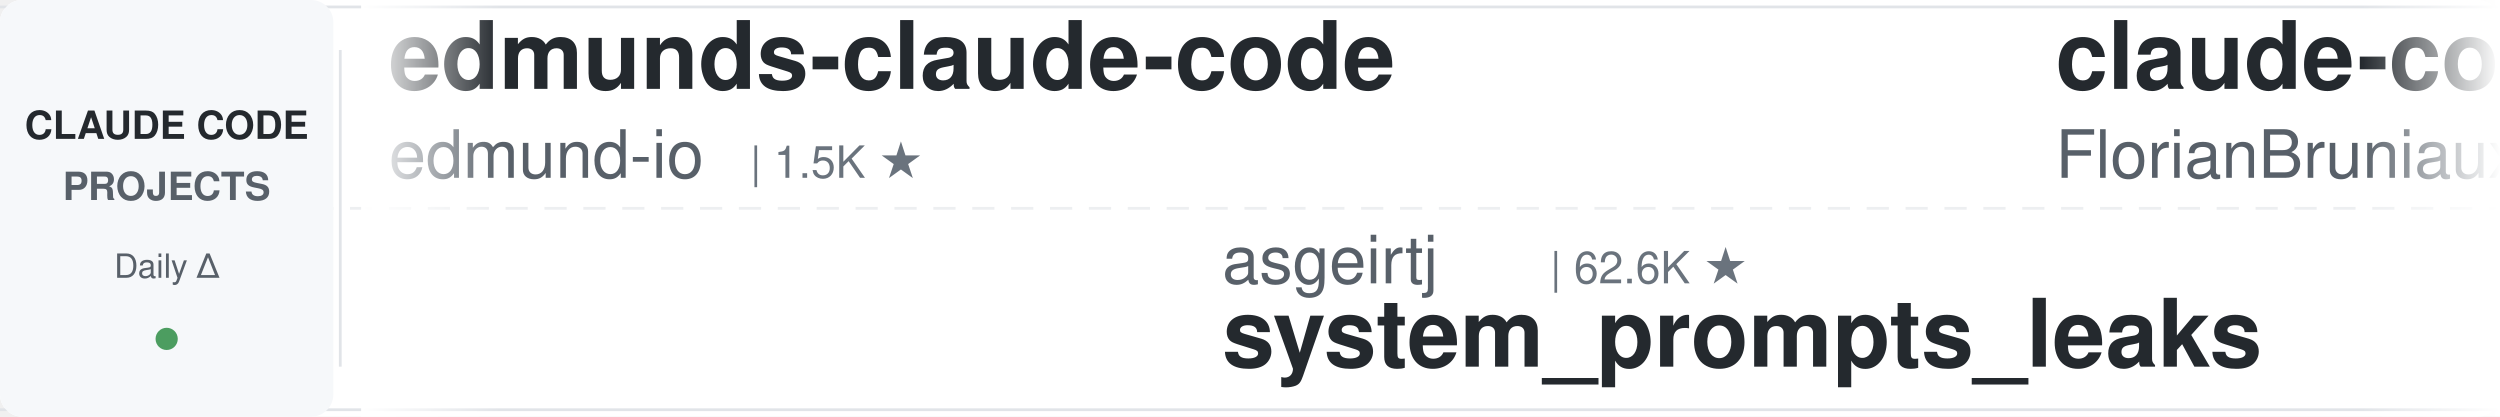
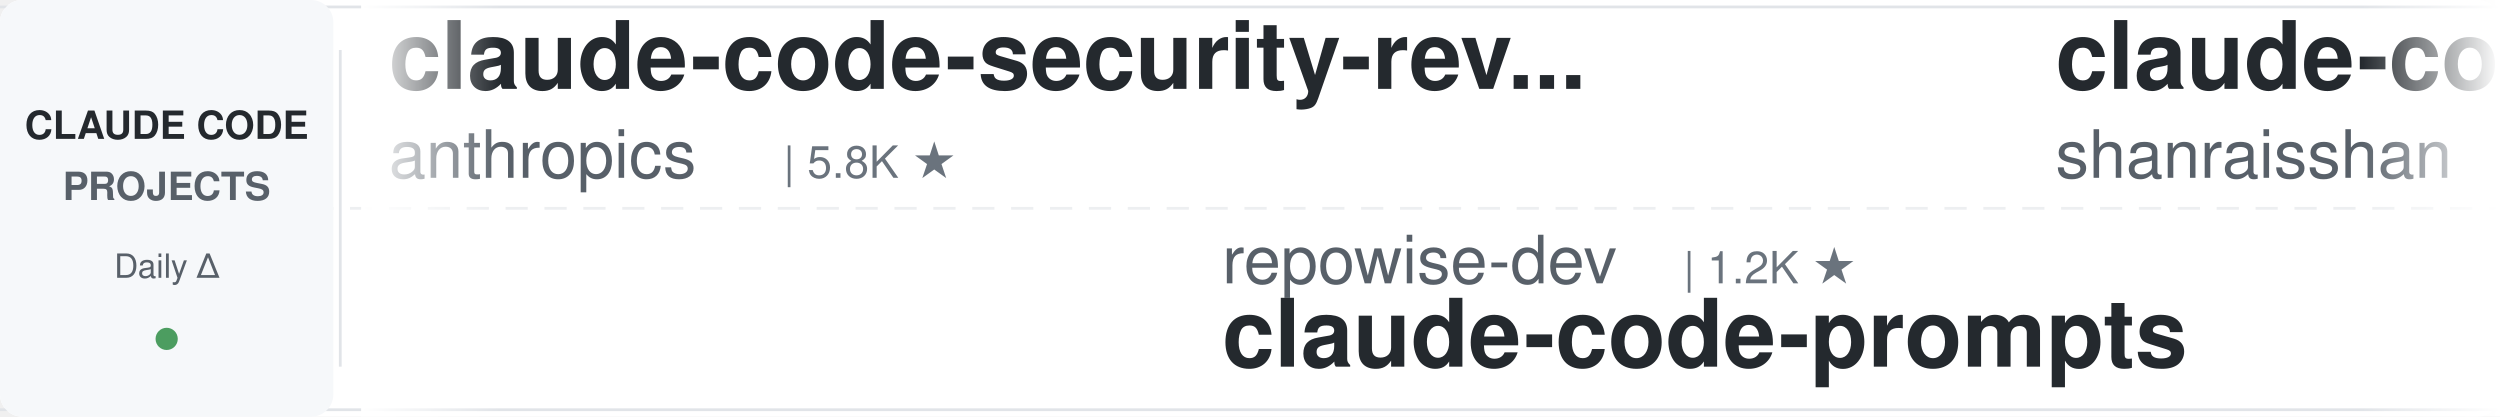
<svg xmlns="http://www.w3.org/2000/svg" width="900" height="150">
  <defs>
    <linearGradient id="leftFade" x1="0%" y1="0%" x2="100%" y2="0%">
      <stop offset="0%" style="stop-color:#ffffff;stop-opacity:1" />
      <stop offset="100%" style="stop-color:#ffffff;stop-opacity:0" />
    </linearGradient>
    <linearGradient id="rightFade" x1="0%" y1="0%" x2="100%" y2="0%">
      <stop offset="0%" style="stop-color:#ffffff;stop-opacity:0" />
      <stop offset="100%" style="stop-color:#ffffff;stop-opacity:1" />
    </linearGradient>
  </defs>
  <rect width="900" height="150" fill="#ffffff" rx="8" />
  <rect x="0" y="2" width="900" height="1" fill="#e1e4e8" />
  <rect x="0" y="147" width="900" height="1" fill="#e1e4e8" />
  <line x1="0" y1="75" x2="900" y2="75" stroke="#e1e4e8" stroke-width="1" stroke-dasharray="8 6" opacity="0.6" />
  <rect x="0" y="0" width="120" height="150" fill="#f6f8fa" rx="8" />
  <text x="60" y="50" font-family="-apple-system, BlinkMacSystemFont, 'Segoe UI', Helvetica, Arial, sans-serif" font-size="14" font-weight="600" fill="#24292e" text-anchor="middle">CLAUDE CODE</text>
  <text x="60" y="72" font-family="-apple-system, BlinkMacSystemFont, 'Segoe UI', Helvetica, Arial, sans-serif" font-size="14" font-weight="600" fill="#586069" text-anchor="middle">PROJECTS</text>
  <text x="60" y="100" font-family="-apple-system, BlinkMacSystemFont, 'Segoe UI', Helvetica, Arial, sans-serif" font-size="12" font-weight="500" fill="#586069" text-anchor="middle">Daily Δ</text>
  <circle cx="60" cy="122" r="4" fill="#22863a" opacity="0.8" />
  <rect x="122" y="18" width="1" height="114" fill="#e1e4e8" />
  <clipPath id="tickerClip">
    <rect x="130" y="0" width="770" height="150" />
  </clipPath>
  <g clip-path="url(#tickerClip)">
    <g id="tickerItems">
      <animateTransform attributeName="transform" attributeType="XML" type="translate" from="0 0" to="-3000 0" dur="54s" repeatCount="indefinite" />
      <g transform="translate(0, 0)">
-         <text x="140" y="32" font-family="-apple-system, BlinkMacSystemFont, 'Segoe UI', Helvetica, Arial, sans-serif" font-size="34" font-weight="600" fill="#24292e">edmunds-claude-code</text>
-         <text x="140" y="64" font-family="-apple-system, BlinkMacSystemFont, 'Segoe UI', Helvetica, Arial, sans-serif" font-size="24" font-weight="400" fill="#586069">edmund-io</text>
-         <text x="270" y="64" font-family="-apple-system, BlinkMacSystemFont, 'Segoe UI', Helvetica, Arial, sans-serif" font-size="16" font-weight="500" fill="#6a737d">| 1.5K ★</text>
+         <text x="140" y="32" font-family="-apple-system, BlinkMacSystemFont, 'Segoe UI', Helvetica, Arial, sans-serif" font-size="34" font-weight="600" fill="#24292e">claude-code-security-rev...</text>
+         <text x="140" y="64" font-family="-apple-system, BlinkMacSystemFont, 'Segoe UI', Helvetica, Arial, sans-serif" font-size="24" font-weight="400" fill="#586069">anthropics</text>
+         <text x="282" y="64" font-family="-apple-system, BlinkMacSystemFont, 'Segoe UI', Helvetica, Arial, sans-serif" font-size="16" font-weight="500" fill="#6a737d">| 5.8K ★</text>
      </g>
      <g transform="translate(300, 0)">
-         <text x="140" y="102" font-family="-apple-system, BlinkMacSystemFont, 'Segoe UI', Helvetica, Arial, sans-serif" font-size="24" font-weight="400" fill="#586069">asgeirtj</text>
-         <text x="258" y="102" font-family="-apple-system, BlinkMacSystemFont, 'Segoe UI', Helvetica, Arial, sans-serif" font-size="16" font-weight="500" fill="#6a737d">| 62.6K ★</text>
-         <text x="140" y="132" font-family="-apple-system, BlinkMacSystemFont, 'Segoe UI', Helvetica, Arial, sans-serif" font-size="34" font-weight="600" fill="#24292e">system_prompts_leaks</text>
+         <text x="140" y="102" font-family="-apple-system, BlinkMacSystemFont, 'Segoe UI', Helvetica, Arial, sans-serif" font-size="24" font-weight="400" fill="#586069">repowise-dev</text>
+         <text x="306" y="102" font-family="-apple-system, BlinkMacSystemFont, 'Segoe UI', Helvetica, Arial, sans-serif" font-size="16" font-weight="500" fill="#6a737d">| 1.2K ★</text>
+         <text x="140" y="132" font-family="-apple-system, BlinkMacSystemFont, 'Segoe UI', Helvetica, Arial, sans-serif" font-size="34" font-weight="600" fill="#24292e">claude-code-prompts</text>
      </g>
      <g transform="translate(600, 0)">
-         <text x="140" y="32" font-family="-apple-system, BlinkMacSystemFont, 'Segoe UI', Helvetica, Arial, sans-serif" font-size="34" font-weight="600" fill="#24292e">claude-code-ultimate-gui...</text>
-         <text x="140" y="64" font-family="-apple-system, BlinkMacSystemFont, 'Segoe UI', Helvetica, Arial, sans-serif" font-size="24" font-weight="400" fill="#586069">FlorianBruniaux</text>
-         <text x="342" y="64" font-family="-apple-system, BlinkMacSystemFont, 'Segoe UI', Helvetica, Arial, sans-serif" font-size="16" font-weight="500" fill="#6a737d">| 5.7K ★</text>
+         <text x="140" y="32" font-family="-apple-system, BlinkMacSystemFont, 'Segoe UI', Helvetica, Arial, sans-serif" font-size="34" font-weight="600" fill="#24292e">claude-code-best-practic...</text>
+         <text x="140" y="64" font-family="-apple-system, BlinkMacSystemFont, 'Segoe UI', Helvetica, Arial, sans-serif" font-size="24" font-weight="400" fill="#586069">shanraisshan</text>
+         <text x="306" y="64" font-family="-apple-system, BlinkMacSystemFont, 'Segoe UI', Helvetica, Arial, sans-serif" font-size="16" font-weight="500" fill="#6a737d">| 64.2K ★</text>
      </g>
      <g transform="translate(900, 0)">
-         <text x="140" y="102" font-family="-apple-system, BlinkMacSystemFont, 'Segoe UI', Helvetica, Arial, sans-serif" font-size="24" font-weight="400" fill="#586069">oboard</text>
-         <text x="234" y="102" font-family="-apple-system, BlinkMacSystemFont, 'Segoe UI', Helvetica, Arial, sans-serif" font-size="16" font-weight="500" fill="#6a737d">| 3.3K ★</text>
-         <text x="140" y="132" font-family="-apple-system, BlinkMacSystemFont, 'Segoe UI', Helvetica, Arial, sans-serif" font-size="34" font-weight="600" fill="#24292e">claude-code-rev</text>
+         <text x="140" y="102" font-family="-apple-system, BlinkMacSystemFont, 'Segoe UI', Helvetica, Arial, sans-serif" font-size="24" font-weight="400" fill="#586069">Yuyz0112</text>
+         <text x="258" y="102" font-family="-apple-system, BlinkMacSystemFont, 'Segoe UI', Helvetica, Arial, sans-serif" font-size="16" font-weight="500" fill="#6a737d">| 2.4K ★</text>
+         <text x="140" y="132" font-family="-apple-system, BlinkMacSystemFont, 'Segoe UI', Helvetica, Arial, sans-serif" font-size="34" font-weight="600" fill="#24292e">claude-code-reverse</text>
      </g>
      <g transform="translate(1200, 0)">
-         <text x="140" y="32" font-family="-apple-system, BlinkMacSystemFont, 'Segoe UI', Helvetica, Arial, sans-serif" font-size="34" font-weight="600" fill="#24292e">awesome-claude-code</text>
-         <text x="140" y="64" font-family="-apple-system, BlinkMacSystemFont, 'Segoe UI', Helvetica, Arial, sans-serif" font-size="24" font-weight="400" fill="#586069">jqueryscript</text>
-         <text x="306" y="64" font-family="-apple-system, BlinkMacSystemFont, 'Segoe UI', Helvetica, Arial, sans-serif" font-size="16" font-weight="500" fill="#6a737d">| 492 ★</text>
+         <text x="140" y="32" font-family="-apple-system, BlinkMacSystemFont, 'Segoe UI', Helvetica, Arial, sans-serif" font-size="34" font-weight="600" fill="#24292e">learn-claude-code</text>
+         <text x="140" y="64" font-family="-apple-system, BlinkMacSystemFont, 'Segoe UI', Helvetica, Arial, sans-serif" font-size="24" font-weight="400" fill="#586069">shareAI-lab</text>
+         <text x="294" y="64" font-family="-apple-system, BlinkMacSystemFont, 'Segoe UI', Helvetica, Arial, sans-serif" font-size="16" font-weight="500" fill="#6a737d">| 73.6K ★</text>
      </g>
      <g transform="translate(1500, 0)">
-         <text x="140" y="102" font-family="-apple-system, BlinkMacSystemFont, 'Segoe UI', Helvetica, Arial, sans-serif" font-size="24" font-weight="400" fill="#586069">rohitg00</text>
-         <text x="258" y="102" font-family="-apple-system, BlinkMacSystemFont, 'Segoe UI', Helvetica, Arial, sans-serif" font-size="16" font-weight="500" fill="#6a737d">| 2.5K ★</text>
-         <text x="140" y="132" font-family="-apple-system, BlinkMacSystemFont, 'Segoe UI', Helvetica, Arial, sans-serif" font-size="34" font-weight="600" fill="#24292e">awesome-claude-code-tool...</text>
+         <text x="140" y="102" font-family="-apple-system, BlinkMacSystemFont, 'Segoe UI', Helvetica, Arial, sans-serif" font-size="24" font-weight="400" fill="#586069">Piebald-AI</text>
+         <text x="282" y="102" font-family="-apple-system, BlinkMacSystemFont, 'Segoe UI', Helvetica, Arial, sans-serif" font-size="16" font-weight="500" fill="#6a737d">| 12.2K ★</text>
+         <text x="140" y="132" font-family="-apple-system, BlinkMacSystemFont, 'Segoe UI', Helvetica, Arial, sans-serif" font-size="34" font-weight="600" fill="#24292e">claude-code-system-promp...</text>
      </g>
      <g transform="translate(1800, 0)">
-         <text x="140" y="32" font-family="-apple-system, BlinkMacSystemFont, 'Segoe UI', Helvetica, Arial, sans-serif" font-size="34" font-weight="600" fill="#24292e">claude-code-source-build</text>
-         <text x="140" y="64" font-family="-apple-system, BlinkMacSystemFont, 'Segoe UI', Helvetica, Arial, sans-serif" font-size="24" font-weight="400" fill="#586069">andrew-kramer-inno</text>
-         <text x="378" y="64" font-family="-apple-system, BlinkMacSystemFont, 'Segoe UI', Helvetica, Arial, sans-serif" font-size="16" font-weight="500" fill="#6a737d">| 593 ★</text>
+         <text x="140" y="32" font-family="-apple-system, BlinkMacSystemFont, 'Segoe UI', Helvetica, Arial, sans-serif" font-size="34" font-weight="600" fill="#24292e">pi-vs-claude-code</text>
+         <text x="140" y="64" font-family="-apple-system, BlinkMacSystemFont, 'Segoe UI', Helvetica, Arial, sans-serif" font-size="24" font-weight="400" fill="#586069">disler</text>
+         <text x="234" y="64" font-family="-apple-system, BlinkMacSystemFont, 'Segoe UI', Helvetica, Arial, sans-serif" font-size="16" font-weight="500" fill="#6a737d">| 1.6K ★</text>
      </g>
      <g transform="translate(2100, 0)">
-         <text x="140" y="102" font-family="-apple-system, BlinkMacSystemFont, 'Segoe UI', Helvetica, Arial, sans-serif" font-size="24" font-weight="400" fill="#586069">centminmod</text>
-         <text x="282" y="102" font-family="-apple-system, BlinkMacSystemFont, 'Segoe UI', Helvetica, Arial, sans-serif" font-size="16" font-weight="500" fill="#6a737d">| 2.6K ★</text>
-         <text x="140" y="132" font-family="-apple-system, BlinkMacSystemFont, 'Segoe UI', Helvetica, Arial, sans-serif" font-size="34" font-weight="600" fill="#24292e">my-claude-code-setup</text>
+         <text x="140" y="102" font-family="-apple-system, BlinkMacSystemFont, 'Segoe UI', Helvetica, Arial, sans-serif" font-size="24" font-weight="400" fill="#586069">multica-ai</text>
+         <text x="282" y="102" font-family="-apple-system, BlinkMacSystemFont, 'Segoe UI', Helvetica, Arial, sans-serif" font-size="16" font-weight="500" fill="#6a737d">| 200.8K ★</text>
+         <text x="140" y="132" font-family="-apple-system, BlinkMacSystemFont, 'Segoe UI', Helvetica, Arial, sans-serif" font-size="34" font-weight="600" fill="#24292e">andrej-karpathy-skills</text>
      </g>
      <g transform="translate(2400, 0)">
-         <text x="140" y="32" font-family="-apple-system, BlinkMacSystemFont, 'Segoe UI', Helvetica, Arial, sans-serif" font-size="34" font-weight="600" fill="#24292e">claude-coder</text>
-         <text x="140" y="64" font-family="-apple-system, BlinkMacSystemFont, 'Segoe UI', Helvetica, Arial, sans-serif" font-size="24" font-weight="400" fill="#586069">kodu-ai</text>
-         <text x="246" y="64" font-family="-apple-system, BlinkMacSystemFont, 'Segoe UI', Helvetica, Arial, sans-serif" font-size="16" font-weight="500" fill="#6a737d">| 5.2K ★</text>
+         <text x="140" y="32" font-family="-apple-system, BlinkMacSystemFont, 'Segoe UI', Helvetica, Arial, sans-serif" font-size="34" font-weight="600" fill="#24292e">ECC</text>
+         <text x="140" y="64" font-family="-apple-system, BlinkMacSystemFont, 'Segoe UI', Helvetica, Arial, sans-serif" font-size="24" font-weight="400" fill="#586069">affaan-m</text>
+         <text x="258" y="64" font-family="-apple-system, BlinkMacSystemFont, 'Segoe UI', Helvetica, Arial, sans-serif" font-size="16" font-weight="500" fill="#6a737d">| 238.9K ★</text>
      </g>
      <g transform="translate(2700, 0)">
-         <text x="140" y="102" font-family="-apple-system, BlinkMacSystemFont, 'Segoe UI', Helvetica, Arial, sans-serif" font-size="24" font-weight="400" fill="#586069">Chachamaru127</text>
-         <text x="318" y="102" font-family="-apple-system, BlinkMacSystemFont, 'Segoe UI', Helvetica, Arial, sans-serif" font-size="16" font-weight="500" fill="#6a737d">| 3.0K ★</text>
-         <text x="140" y="132" font-family="-apple-system, BlinkMacSystemFont, 'Segoe UI', Helvetica, Arial, sans-serif" font-size="34" font-weight="600" fill="#24292e">claude-code-harness</text>
+         <text x="140" y="102" font-family="-apple-system, BlinkMacSystemFont, 'Segoe UI', Helvetica, Arial, sans-serif" font-size="24" font-weight="400" fill="#586069">nicedreamzapp</text>
+         <text x="318" y="102" font-family="-apple-system, BlinkMacSystemFont, 'Segoe UI', Helvetica, Arial, sans-serif" font-size="16" font-weight="500" fill="#6a737d">| 3.2K ★</text>
+         <text x="140" y="132" font-family="-apple-system, BlinkMacSystemFont, 'Segoe UI', Helvetica, Arial, sans-serif" font-size="34" font-weight="600" fill="#24292e">claude-code-local</text>
      </g>
      <g transform="translate(3000, 0)">
-         <text x="140" y="32" font-family="-apple-system, BlinkMacSystemFont, 'Segoe UI', Helvetica, Arial, sans-serif" font-size="34" font-weight="600" fill="#24292e">edmunds-claude-code</text>
-         <text x="140" y="64" font-family="-apple-system, BlinkMacSystemFont, 'Segoe UI', Helvetica, Arial, sans-serif" font-size="24" font-weight="400" fill="#586069">edmund-io</text>
-         <text x="270" y="64" font-family="-apple-system, BlinkMacSystemFont, 'Segoe UI', Helvetica, Arial, sans-serif" font-size="16" font-weight="500" fill="#6a737d">| 1.5K ★</text>
+         <text x="140" y="32" font-family="-apple-system, BlinkMacSystemFont, 'Segoe UI', Helvetica, Arial, sans-serif" font-size="34" font-weight="600" fill="#24292e">claude-code-security-rev...</text>
+         <text x="140" y="64" font-family="-apple-system, BlinkMacSystemFont, 'Segoe UI', Helvetica, Arial, sans-serif" font-size="24" font-weight="400" fill="#586069">anthropics</text>
+         <text x="282" y="64" font-family="-apple-system, BlinkMacSystemFont, 'Segoe UI', Helvetica, Arial, sans-serif" font-size="16" font-weight="500" fill="#6a737d">| 5.8K ★</text>
      </g>
      <g transform="translate(3300, 0)">
-         <text x="140" y="102" font-family="-apple-system, BlinkMacSystemFont, 'Segoe UI', Helvetica, Arial, sans-serif" font-size="24" font-weight="400" fill="#586069">asgeirtj</text>
-         <text x="258" y="102" font-family="-apple-system, BlinkMacSystemFont, 'Segoe UI', Helvetica, Arial, sans-serif" font-size="16" font-weight="500" fill="#6a737d">| 62.6K ★</text>
-         <text x="140" y="132" font-family="-apple-system, BlinkMacSystemFont, 'Segoe UI', Helvetica, Arial, sans-serif" font-size="34" font-weight="600" fill="#24292e">system_prompts_leaks</text>
+         <text x="140" y="102" font-family="-apple-system, BlinkMacSystemFont, 'Segoe UI', Helvetica, Arial, sans-serif" font-size="24" font-weight="400" fill="#586069">repowise-dev</text>
+         <text x="306" y="102" font-family="-apple-system, BlinkMacSystemFont, 'Segoe UI', Helvetica, Arial, sans-serif" font-size="16" font-weight="500" fill="#6a737d">| 1.2K ★</text>
+         <text x="140" y="132" font-family="-apple-system, BlinkMacSystemFont, 'Segoe UI', Helvetica, Arial, sans-serif" font-size="34" font-weight="600" fill="#24292e">claude-code-prompts</text>
      </g>
      <g transform="translate(3600, 0)">
-         <text x="140" y="32" font-family="-apple-system, BlinkMacSystemFont, 'Segoe UI', Helvetica, Arial, sans-serif" font-size="34" font-weight="600" fill="#24292e">claude-code-ultimate-gui...</text>
-         <text x="140" y="64" font-family="-apple-system, BlinkMacSystemFont, 'Segoe UI', Helvetica, Arial, sans-serif" font-size="24" font-weight="400" fill="#586069">FlorianBruniaux</text>
-         <text x="342" y="64" font-family="-apple-system, BlinkMacSystemFont, 'Segoe UI', Helvetica, Arial, sans-serif" font-size="16" font-weight="500" fill="#6a737d">| 5.7K ★</text>
+         <text x="140" y="32" font-family="-apple-system, BlinkMacSystemFont, 'Segoe UI', Helvetica, Arial, sans-serif" font-size="34" font-weight="600" fill="#24292e">claude-code-best-practic...</text>
+         <text x="140" y="64" font-family="-apple-system, BlinkMacSystemFont, 'Segoe UI', Helvetica, Arial, sans-serif" font-size="24" font-weight="400" fill="#586069">shanraisshan</text>
+         <text x="306" y="64" font-family="-apple-system, BlinkMacSystemFont, 'Segoe UI', Helvetica, Arial, sans-serif" font-size="16" font-weight="500" fill="#6a737d">| 64.2K ★</text>
      </g>
      <g transform="translate(3900, 0)">
-         <text x="140" y="102" font-family="-apple-system, BlinkMacSystemFont, 'Segoe UI', Helvetica, Arial, sans-serif" font-size="24" font-weight="400" fill="#586069">oboard</text>
-         <text x="234" y="102" font-family="-apple-system, BlinkMacSystemFont, 'Segoe UI', Helvetica, Arial, sans-serif" font-size="16" font-weight="500" fill="#6a737d">| 3.3K ★</text>
-         <text x="140" y="132" font-family="-apple-system, BlinkMacSystemFont, 'Segoe UI', Helvetica, Arial, sans-serif" font-size="34" font-weight="600" fill="#24292e">claude-code-rev</text>
+         <text x="140" y="102" font-family="-apple-system, BlinkMacSystemFont, 'Segoe UI', Helvetica, Arial, sans-serif" font-size="24" font-weight="400" fill="#586069">Yuyz0112</text>
+         <text x="258" y="102" font-family="-apple-system, BlinkMacSystemFont, 'Segoe UI', Helvetica, Arial, sans-serif" font-size="16" font-weight="500" fill="#6a737d">| 2.4K ★</text>
+         <text x="140" y="132" font-family="-apple-system, BlinkMacSystemFont, 'Segoe UI', Helvetica, Arial, sans-serif" font-size="34" font-weight="600" fill="#24292e">claude-code-reverse</text>
      </g>
    </g>
  </g>
  <rect x="130" y="0" width="50" height="150" fill="url(#leftFade)" />
  <rect x="850" y="0" width="50" height="150" fill="url(#rightFade)" />
</svg>
